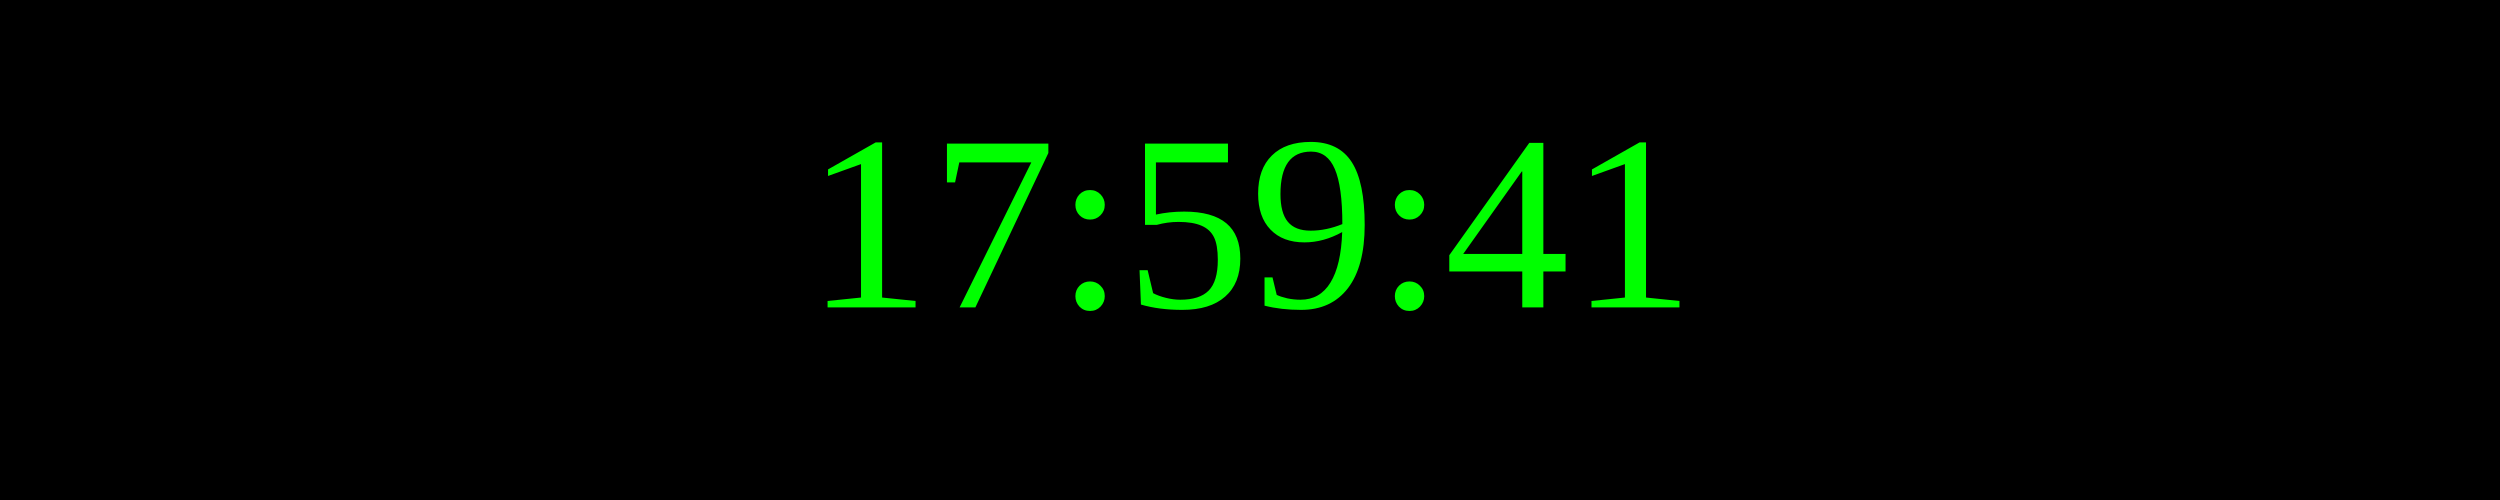
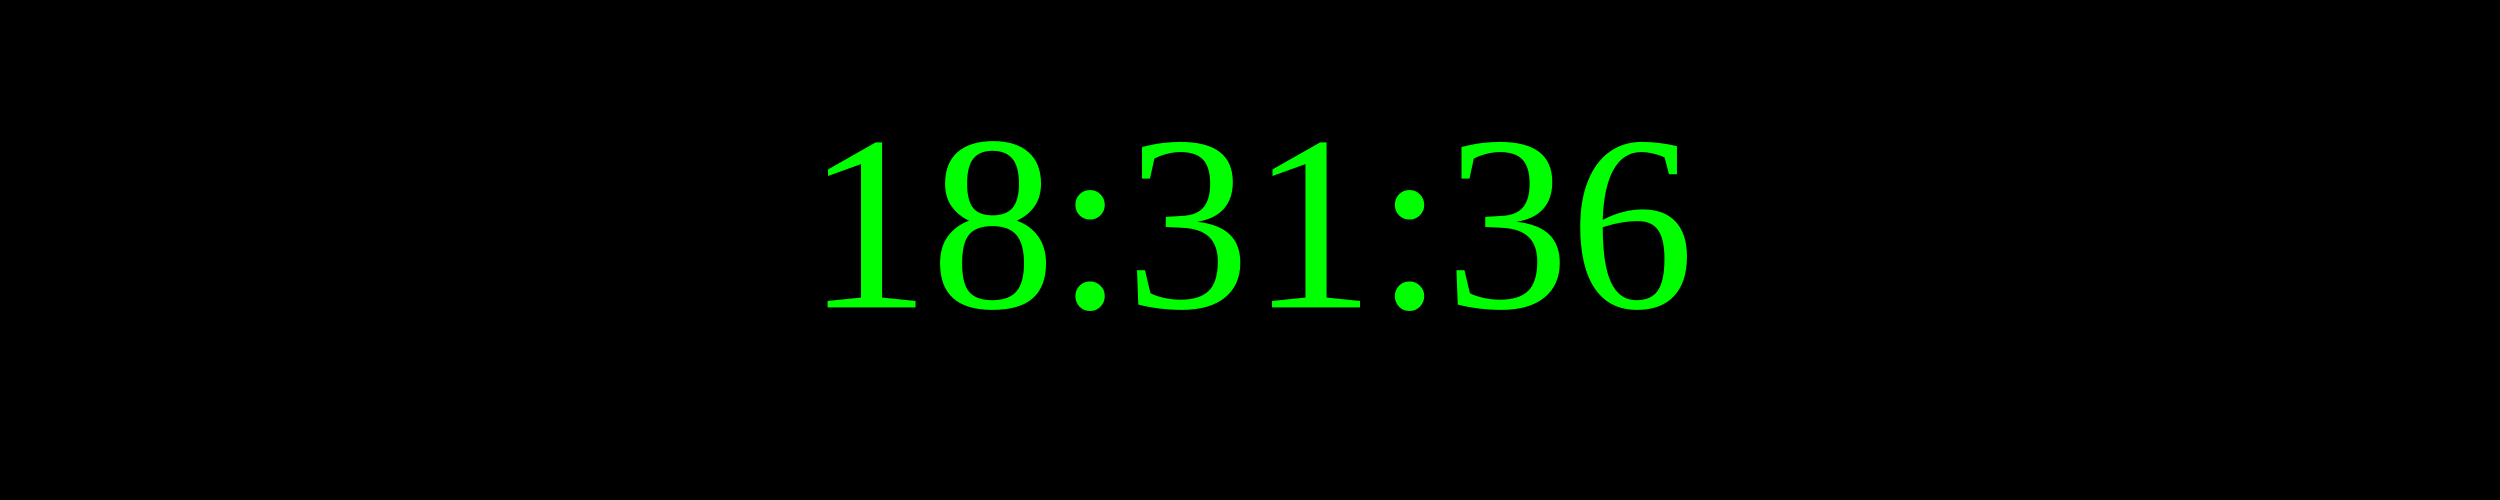
<svg xmlns="http://www.w3.org/2000/svg" width="250" height="50">
  <rect width="100%" height="100%" fill="black" />
  <text x="50%" y="50%" font-size="25" fill="lime" text-anchor="middle" dominant-baseline="middle">
- 17:59:41
+ 18:31:36
</text>
</svg>
